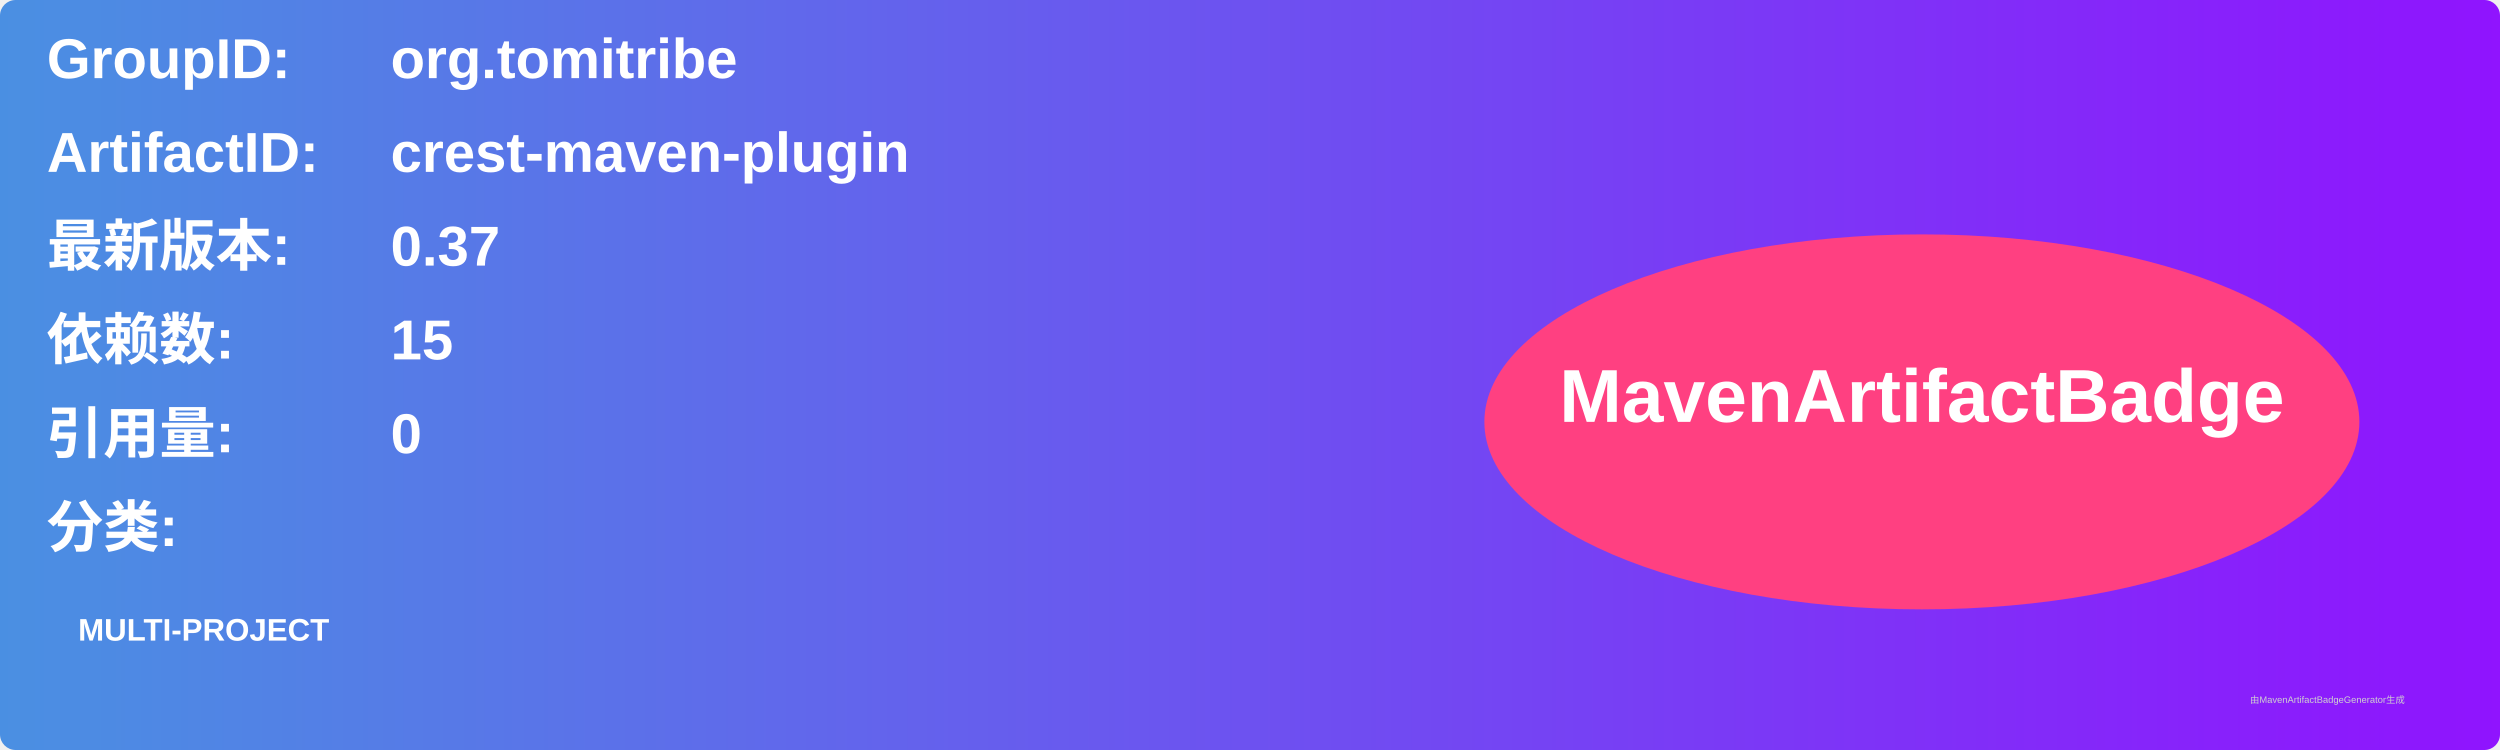
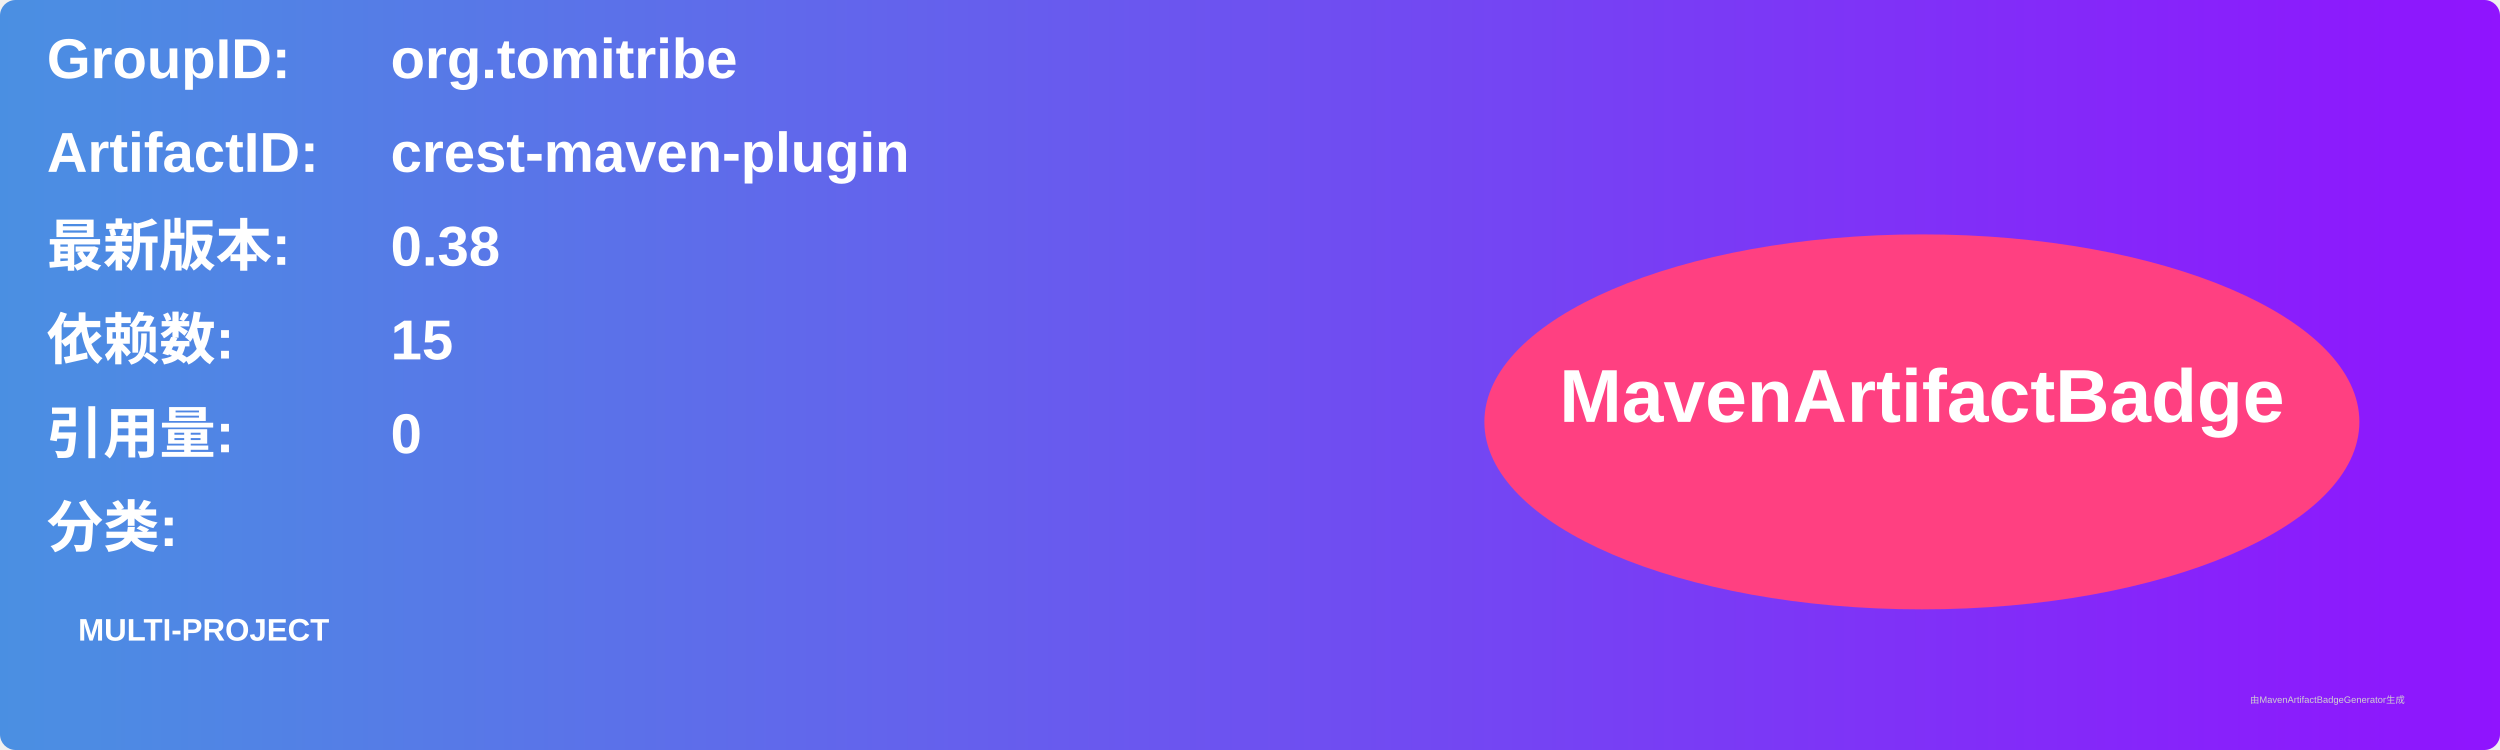
<svg xmlns="http://www.w3.org/2000/svg" width="800" height="240" viewBox="0 0 800 240">
  <linearGradient id="grad" x1="0%" y1="0%" x2="100%" y2="0%">
    <stop offset="0%" stop-color="#4a90e2" />
    <stop offset="100%" stop-color="#9013fe" />
  </linearGradient>
  <rect width="100%" height="100%" rx="5" ry="5" fill="url(#grad)" />
  <g transform="translate(15, 15)">
    <text x="0" y="10" font-family="Arial" font-size="18" fill="white" font-weight="bold" width="260">GroupID:</text>
    <text x="110" y="10" font-family="Arial" font-size="18" fill="white" font-weight="bold" width="460">org.tomitribe</text>
    <text x="0" y="40" font-family="Arial" font-size="18" fill="white" font-weight="bold" width="260">ArtifactID:</text>
    <text x="110" y="40" font-family="Arial" font-size="18" fill="white" font-weight="bold" width="460">crest-maven-plugin</text>
    <text x="0" y="70" font-family="Arial" font-size="18" fill="white" font-weight="bold">最新版本:</text>
    <text x="110" y="70" font-family="Arial" font-size="18" fill="white" font-weight="bold">
-       <tspan font-weight="bold">0.37</tspan>
+       <tspan font-weight="bold">0.38</tspan>
    </text>
    <text x="0" y="100" font-family="Arial" font-size="18" fill="white" font-weight="bold">依赖数: </text>
    <text x="110" y="100" font-family="Arial" font-size="18" fill="white">
      <tspan font-weight="bold">15</tspan>
    </text>
    <text x="0" y="130" font-family="Arial" font-size="18" fill="white" font-weight="bold">引用量: </text>
    <text x="110" y="130" font-family="Arial" font-size="18" fill="white">
      <tspan font-weight="bold">0</tspan>
    </text>
    <text x="0" y="160" font-family="Arial" font-size="18" fill="white" font-weight="bold">分类:</text>
    <text x="10" y="190" font-family="Arial" font-size="10" fill="white">
      <tspan font-weight="bold">MULTI-PROJECT</tspan>
    </text>
    <ellipse cx="600" cy="120" rx="140" ry="60" fill="#ff4081" />
    <text x="600" y="120" text-anchor="middle" font-family="Arial" font-size="24" fill="white" font-weight="bold">MavenArtifactBadge</text>
  </g>
  <text x="720" y="225" font-family="Arial" font-size="3" fill="#d0d0d0">由MavenArtifactBadgeGenerator生成</text>
</svg>
